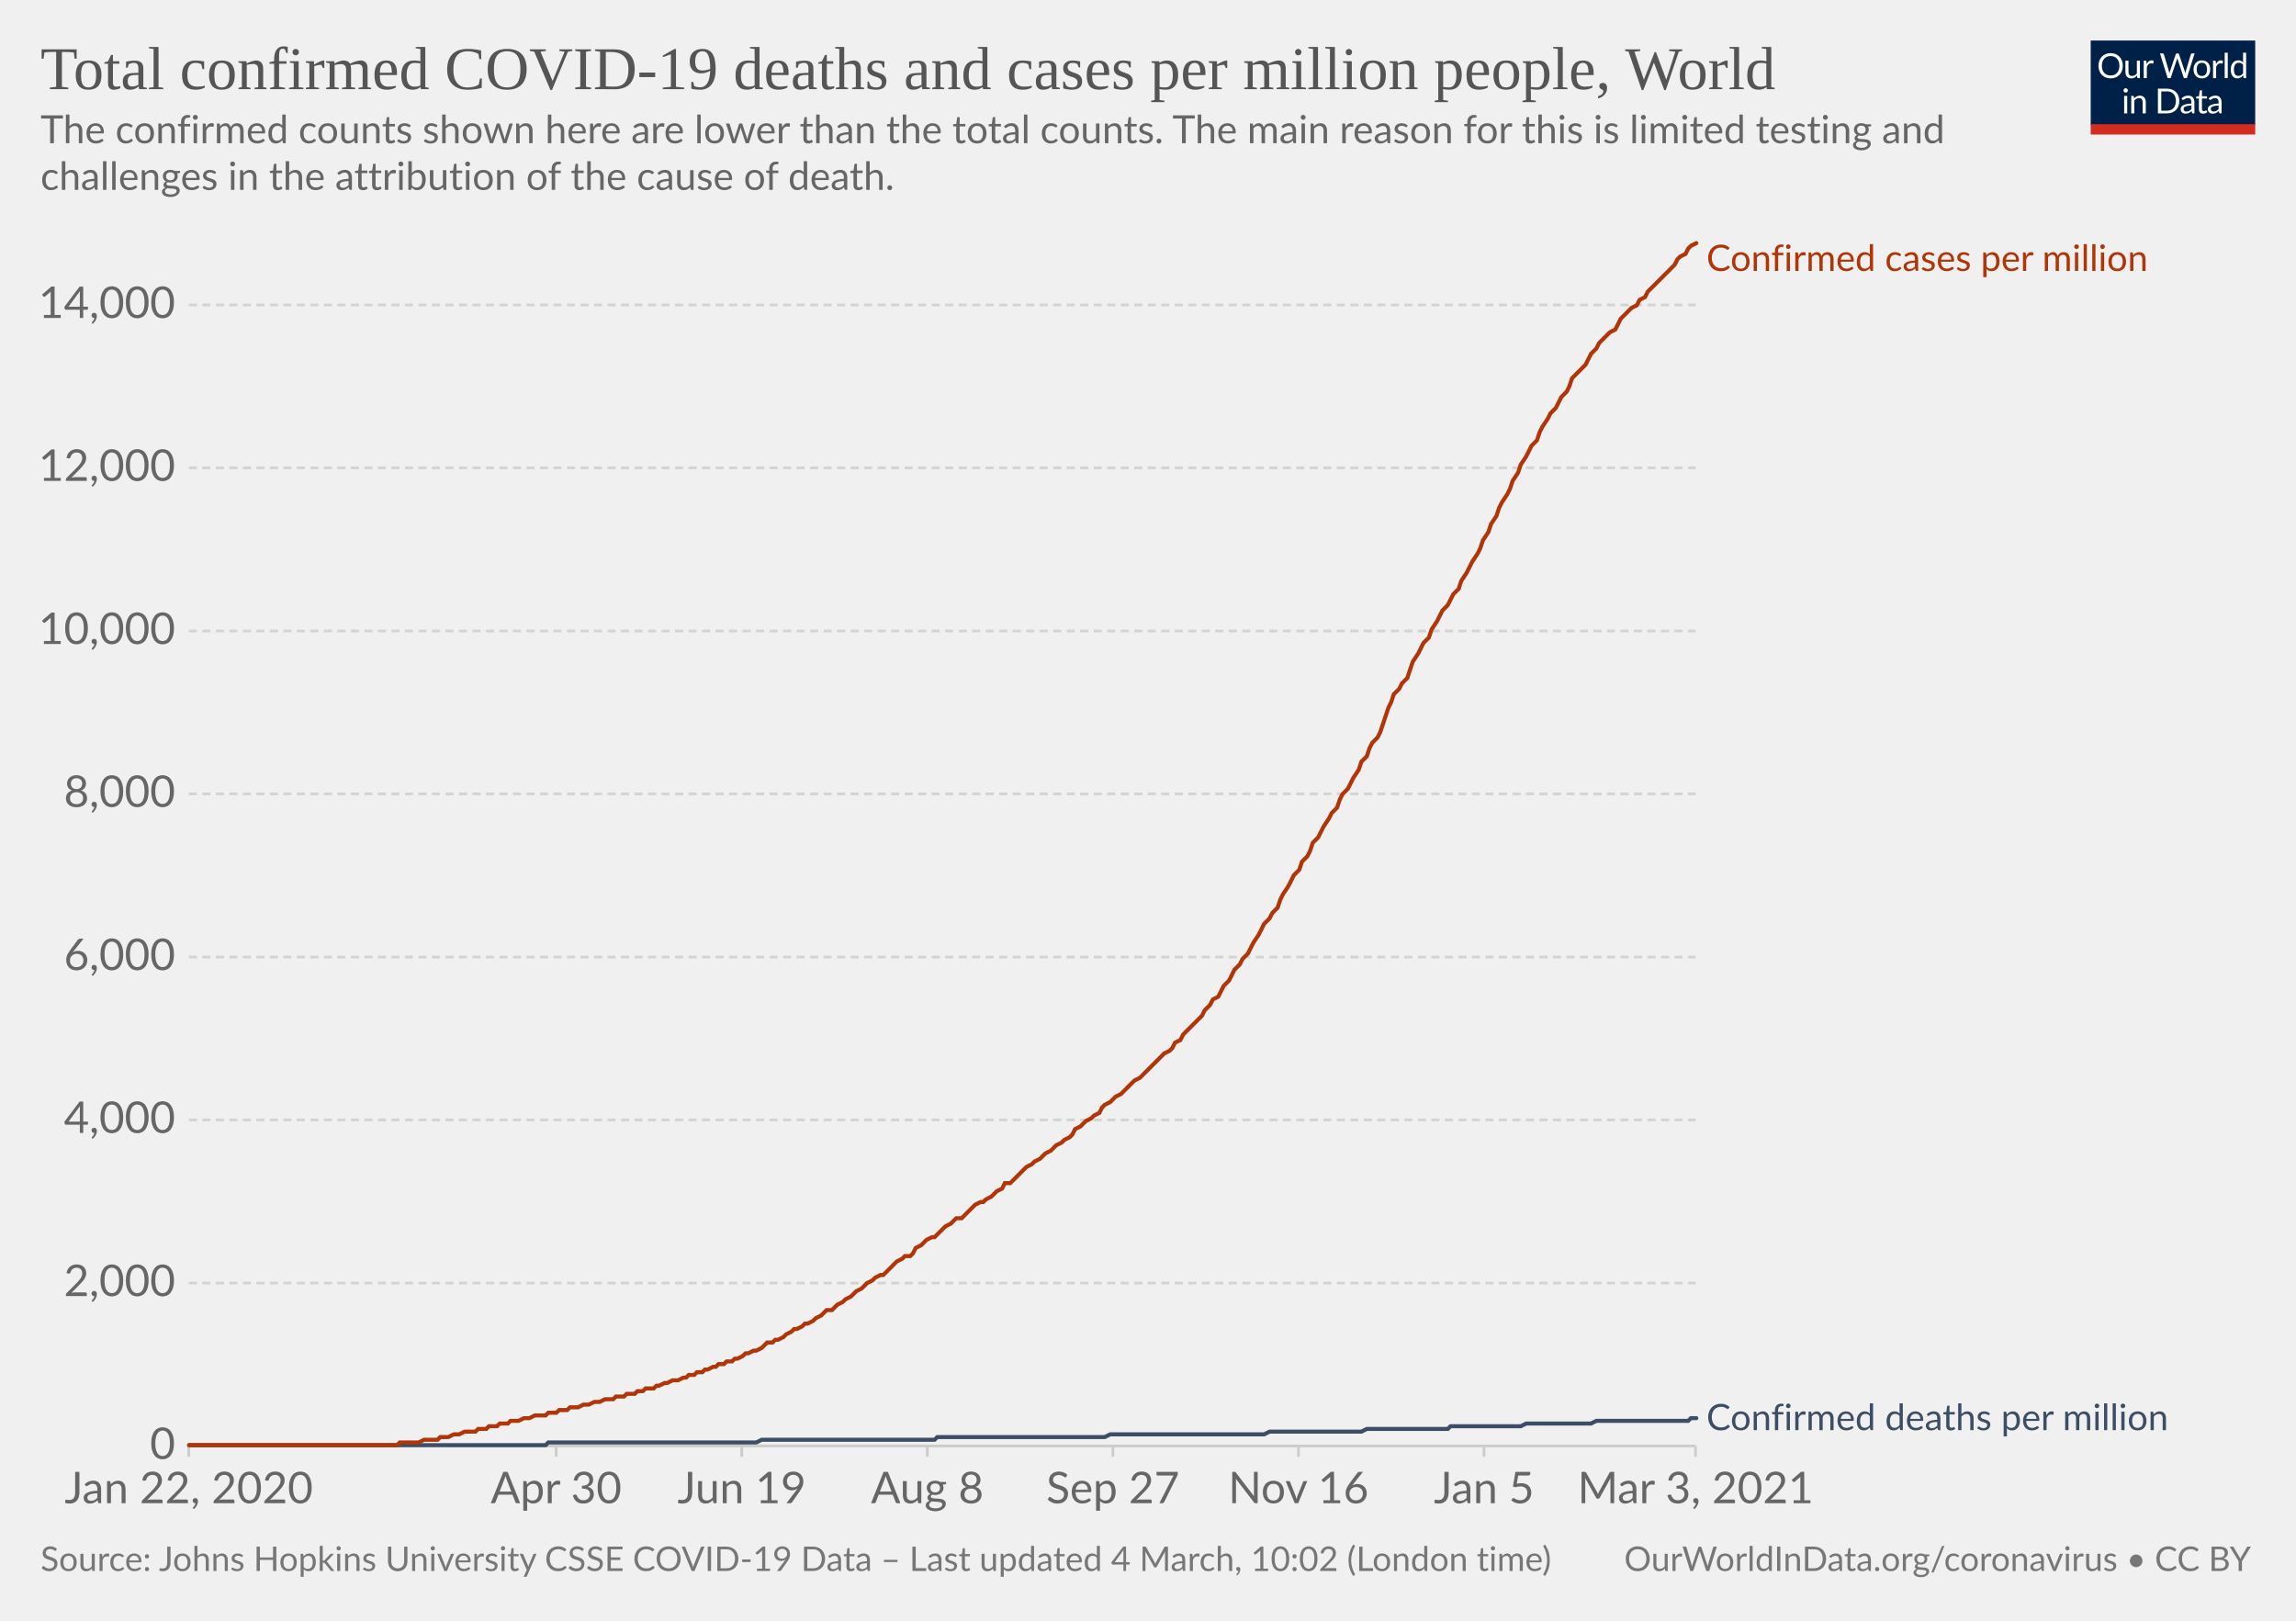
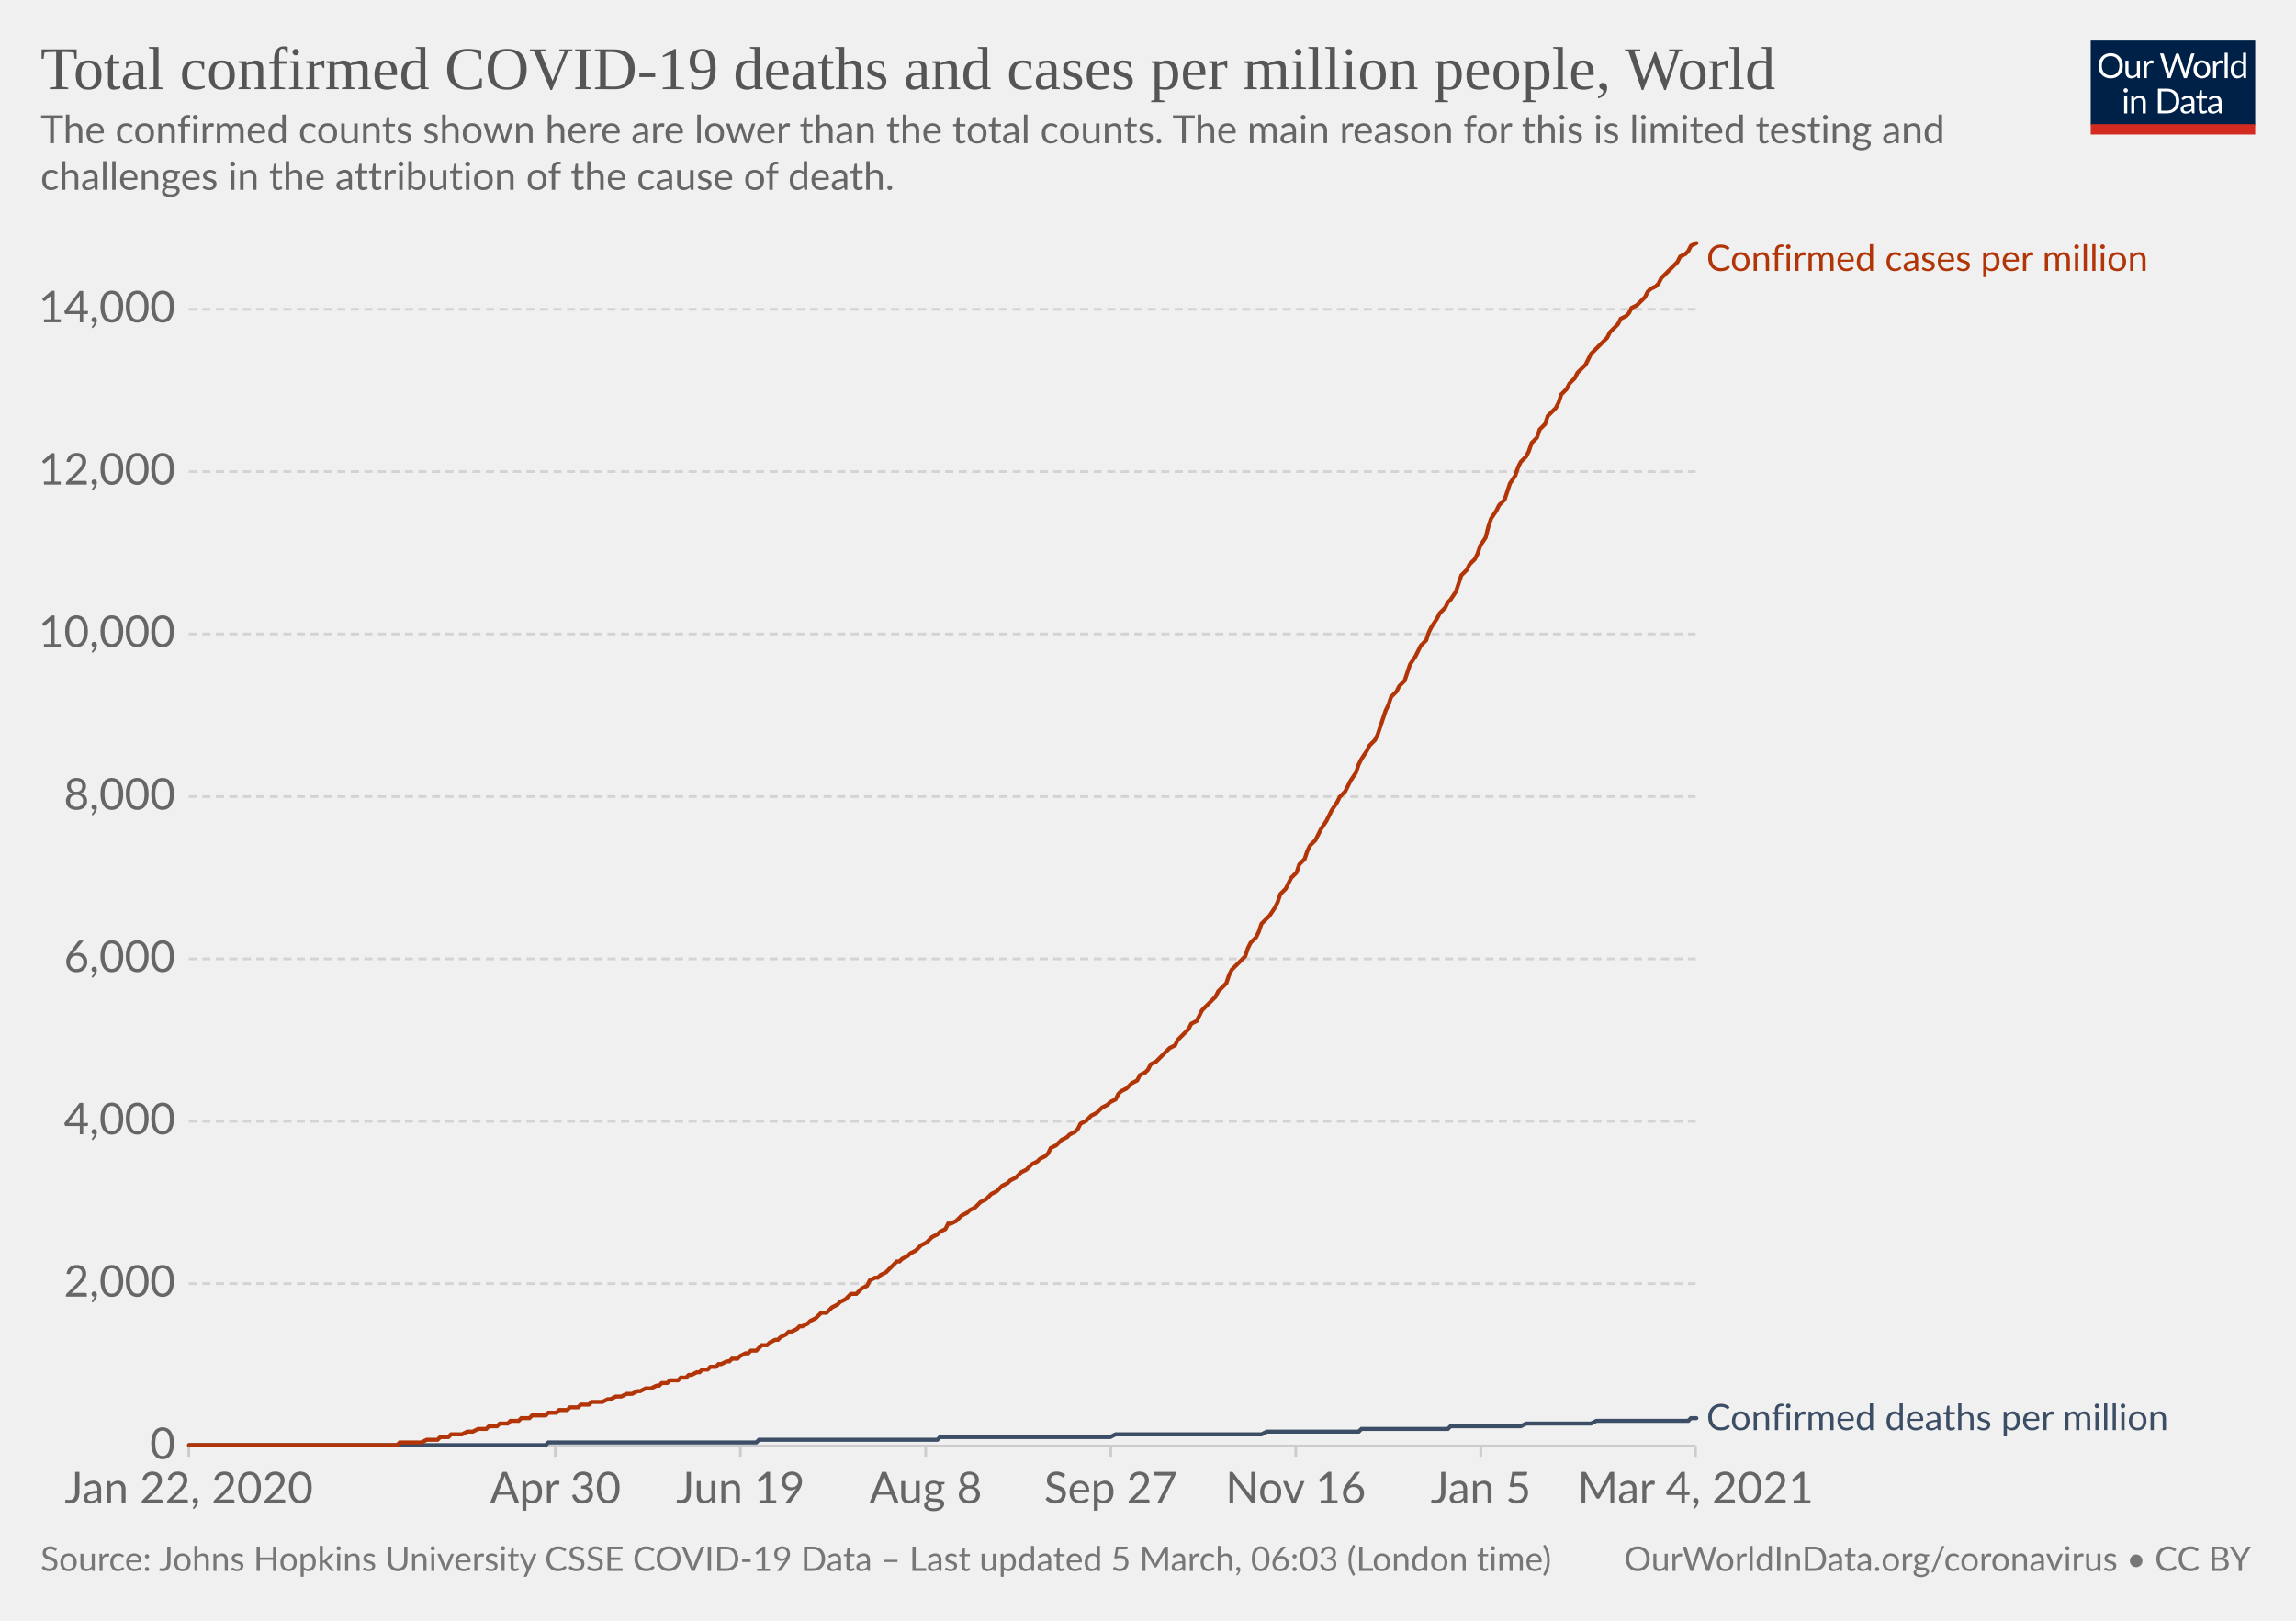
<svg xmlns="http://www.w3.org/2000/svg" version="1.1" style="background-color:#fff;-webkit-font-smoothing:antialiased" width="850" height="600" viewBox="0 0 850 600" font-family="Lato,'Helvetica Neue',Helvetica,Arial,sans-serif" font-size="18" text-rendering="optimizeLegibility">
  <g class="HeaderView">
    <g transform="matrix(.29 0 0 .29 774 15)">
      <svg width="210" height="120" viewBox="0 0 210 120" fill="none">
        <g clip-path="url(#clip0)">
          <path d="M0 0h210v107.89H0V0z" fill="#002147" />
          <path d="M40.98 32.25c0 2.36-.38 4.53-1.12 6.51a14.26 14.26 0 01-8.1 8.4c-1.9.78-4.02 1.17-6.34 1.17a16.6 16.6 0 01-6.33-1.17 14.31 14.31 0 01-8.08-8.4 18.29 18.29 0 01-1.12-6.51c0-2.36.38-4.53 1.12-6.5.75-1.97 1.8-3.67 3.17-5.1a14.32 14.32 0 014.9-3.34c1.92-.8 4.03-1.19 6.34-1.19 2.32 0 4.43.4 6.34 1.19 1.92.8 3.56 1.9 4.93 3.34a14.87 14.87 0 013.17 5.1 18.1 18.1 0 011.12 6.5zm-4.38 0c0-1.94-.26-3.68-.8-5.22a10.91 10.91 0 00-2.24-3.89 9.68 9.68 0 00-3.52-2.46 11.95 11.95 0 00-4.62-.86c-1.68 0-3.21.28-4.6.86a9.88 9.88 0 00-3.54 2.46 10.91 10.91 0 00-2.24 3.9c-.53 1.53-.8 3.27-.8 5.2 0 1.94.27 3.68.8 5.22a11.17 11.17 0 002.24 3.9 10.01 10.01 0 003.55 2.44c1.38.56 2.9.83 4.6.83s3.24-.27 4.61-.83a9.8 9.8 0 003.52-2.44 11.17 11.17 0 002.25-3.9c.53-1.54.8-3.28.8-5.21zm26.22-6.54V48H60.5c-.56 0-.9-.27-1.05-.81l-.31-2.4a12.45 12.45 0 01-3.26 2.6c-1.2.64-2.58.96-4.13.96-1.22 0-2.3-.2-3.24-.6a6.52 6.52 0 01-2.33-1.7 7.37 7.37 0 01-1.43-2.67c-.3-1.04-.46-2.2-.46-3.45V25.7h3.91v14.22c0 1.68.38 2.99 1.15 3.91.77.93 1.96 1.39 3.54 1.39 1.16 0 2.24-.27 3.23-.82a10.42 10.42 0 002.8-2.28V25.7h3.91zm8.61 4.47a9.94 9.94 0 012.6-3.56 5.64 5.64 0 013.76-1.3c.47 0 .92.05 1.34.15.44.1.83.27 1.17.49l-.3 2.92c-.09.37-.3.55-.66.55-.2 0-.5-.04-.9-.13a6.21 6.21 0 00-3.24.18 4.23 4.23 0 00-1.47.92c-.42.4-.81.9-1.17 1.5-.33.58-.64 1.26-.92 2.02V48H67.7V25.71h2.25c.42 0 .72.08.88.25.16.16.27.44.33.83l.26 3.39zm61.16-13.7L122.75 48h-3.82l-7.99-24.05a21.95 21.95 0 01-.42-1.58 38.36 38.36 0 01-.44 1.58L102.05 48h-3.83L88.4 16.47h3.54c.38 0 .7.1.95.29.26.2.43.43.5.73l6.52 21.9.28 1.28.29 1.46.3-1.46.38-1.27 7.41-21.91c.1-.25.26-.48.51-.69.27-.22.58-.33.95-.33h1.23c.38 0 .69.1.92.29a1.77 1.77 0 01.53.73l7.4 21.9a28.4 28.4 0 01.68 2.62 29.52 29.52 0 01.52-2.61l6.54-21.91a1.31 1.31 0 01.48-.7c.27-.21.58-.32.95-.32h3.32zm9.35 8.88c1.63 0 3.1.27 4.4.82a9.43 9.43 0 015.46 5.94c.5 1.4.74 2.98.74 4.73 0 1.76-.25 3.34-.74 4.75a9.43 9.43 0 01-5.46 5.92c-1.3.52-2.77.79-4.4.79-1.64 0-3.12-.27-4.44-.8a9.42 9.42 0 01-3.35-2.3c-.92-1-1.63-2.2-2.13-3.61-.49-1.41-.73-3-.73-4.75s.24-3.33.73-4.73c.5-1.43 1.2-2.64 2.13-3.63a9.4 9.4 0 013.35-2.31c1.32-.55 2.8-.82 4.44-.82zm0 19.89c2.2 0 3.84-.73 4.93-2.2 1.08-1.48 1.63-3.54 1.63-6.18 0-2.66-.55-4.72-1.63-6.2-1.09-1.49-2.73-2.23-4.93-2.23-1.12 0-2.09.2-2.93.57a5.71 5.71 0 00-2.06 1.65 7.5 7.5 0 00-1.24 2.67c-.26 1.04-.4 2.22-.4 3.54 0 2.64.55 4.7 1.64 6.18 1.1 1.47 2.76 2.2 4.99 2.2zm17.97-15.07a9.94 9.94 0 012.6-3.56 5.64 5.64 0 013.76-1.3c.47 0 .91.05 1.34.15.44.1.83.27 1.16.49l-.28 2.92c-.09.37-.31.55-.66.55-.2 0-.5-.04-.9-.13a6.2 6.2 0 00-3.24.18 4.23 4.23 0 00-1.47.92c-.43.4-.82.9-1.17 1.5a13.1 13.1 0 00-.92 2.02V48h-3.94V25.71h2.24c.43 0 .72.08.88.25.17.16.28.44.33.83l.27 3.39zm15.04-14.59V48h-3.92V15.6h3.92zm19.55 15.43a6.22 6.22 0 00-2.38-2.05 6.7 6.7 0 00-2.86-.6c-2.07 0-3.66.75-4.77 2.23-1.12 1.48-1.68 3.6-1.68 6.33 0 1.46.13 2.7.38 3.74a7.29 7.29 0 001.1 2.56 4.35 4.35 0 001.78 1.45c.7.3 1.5.46 2.4.46 1.29 0 2.41-.3 3.36-.88a9.6 9.6 0 002.67-2.49V31.02zm3.91-15.43V48h-2.33c-.56 0-.9-.27-1.06-.81l-.35-2.71a12.13 12.13 0 01-3.25 2.77 8.28 8.28 0 01-4.23 1.06 7.31 7.31 0 01-6.14-2.9c-.73-.96-1.3-2.15-1.69-3.57a18.35 18.35 0 01.07-9.48 11.29 11.29 0 011.89-3.7 8.7 8.7 0 017.06-3.34 7.96 7.96 0 016.12 2.62V15.59h3.91zM46.61 70.71V93H42.7V70.71h3.91zm.84-7c0 .39-.08.75-.24 1.09a2.81 2.81 0 01-1.52 1.47 2.67 2.67 0 01-2.16 0 2.9 2.9 0 01-1.45-1.47 2.67 2.67 0 010-2.16c.15-.35.35-.65.6-.9.25-.27.53-.47.85-.62a2.67 2.67 0 012.16 0c.35.15.65.35.9.62.27.25.47.55.62.9.16.34.24.7.24 1.08zm7.97 10.24c.49-.54 1-1.04 1.54-1.48a9.85 9.85 0 013.66-1.84 8.96 8.96 0 015.43.35c.94.4 1.72.97 2.33 1.71a7.36 7.36 0 011.43 2.67c.32 1.04.49 2.19.49 3.45V93h-3.94V78.81c0-1.69-.4-3-1.17-3.92-.76-.93-1.93-1.4-3.5-1.4a6.6 6.6 0 00-3.25.83c-1 .56-1.92 1.31-2.77 2.27V93h-3.94V70.71h2.35c.56 0 .9.28 1.04.82l.3 2.42zm57.7 3.3c0 2.36-.37 4.5-1.11 6.44a14.3 14.3 0 01-3.17 4.98 14.1 14.1 0 01-4.93 3.2c-1.9.76-4.02 1.13-6.33 1.13H85.8V61.47h11.77c2.31 0 4.42.39 6.33 1.15a13.8 13.8 0 018.1 8.18 17.75 17.75 0 011.12 6.45zm-4.37 0c0-1.94-.26-3.67-.8-5.2a10.94 10.94 0 00-2.23-3.87 9.57 9.57 0 00-3.53-2.42 12.23 12.23 0 00-4.61-.83h-7.5v24.62h7.5c1.7 0 3.24-.28 4.61-.84a9.7 9.7 0 003.53-2.4 10.94 10.94 0 002.24-3.87c.53-1.53.8-3.26.8-5.2zm19.8 5.72c-1.8.06-3.34.2-4.62.44-1.26.22-2.3.51-3.1.88-.8.36-1.37.8-1.74 1.3-.35.5-.53 1.05-.53 1.67 0 .58.1 1.1.3 1.52a3 3 0 00.76 1.05c.34.27.73.46 1.17.6a6.13 6.13 0 001.45.17 7.28 7.28 0 003.5-.81 11.95 11.95 0 002.82-2.2v-4.62zm-12.65-9.11a12.73 12.73 0 013.98-2.66c1.43-.59 3-.88 4.73-.88 1.25 0 2.36.2 3.33.61a6.81 6.81 0 013.94 4.38c.33 1.04.5 2.19.5 3.43V93h-1.74a1.8 1.8 0 01-.88-.18c-.2-.13-.36-.38-.48-.74l-.44-2.12-1.72 1.46a9.48 9.48 0 01-3.74 1.7c-.69.15-1.46.23-2.3.23-.87 0-1.69-.12-2.45-.35a5.34 5.34 0 01-3.34-2.93 6.64 6.64 0 01-.49-2.64c0-.88.25-1.72.73-2.53a6.33 6.33 0 012.35-2.17c1.09-.63 2.5-1.15 4.25-1.54 1.75-.41 3.89-.65 6.42-.7v-1.75c0-1.73-.37-3.03-1.12-3.91-.75-.9-1.84-1.34-3.28-1.34-.97 0-1.78.12-2.44.37-.64.23-1.2.5-1.7.81l-1.23.82c-.33.23-.67.35-1 .35-.27 0-.5-.07-.69-.2a2.1 2.1 0 01-.48-.53l-.7-1.25zm27.67 19.5c-1.76 0-3.12-.5-4.07-1.48-.94-.98-1.41-2.4-1.41-4.25V74h-2.68a.9.9 0 01-.6-.2c-.16-.14-.24-.36-.24-.66v-1.56l3.65-.46.9-6.89a.9.9 0 01.29-.52.88.88 0 01.62-.22H142v7.67h6.44V74H142v13.38c0 .94.22 1.63.68 2.09.45.45 1.04.68 1.76.68a3.21 3.21 0 001.85-.53l.55-.35c.16-.12.3-.18.41-.18.2 0 .4.13.55.38l1.15 1.87a7.45 7.45 0 01-2.44 1.5 8.53 8.53 0 01-2.95.52zm19.68-10.4c-1.8.07-3.34.21-4.62.45-1.26.22-2.3.51-3.1.88-.8.36-1.37.8-1.74 1.3-.35.5-.53 1.05-.53 1.67 0 .58.1 1.1.3 1.52a2.9 2.9 0 00.76 1.05c.34.27.73.46 1.17.6a6.13 6.13 0 001.45.17 7.3 7.3 0 003.5-.81 12.04 12.04 0 002.82-2.2v-4.62zm-12.65-9.1a12.72 12.72 0 013.99-2.66c1.42-.59 3-.88 4.72-.88 1.25 0 2.36.2 3.33.61a6.81 6.81 0 013.94 4.38c.33 1.04.5 2.19.5 3.43V93h-1.74a1.8 1.8 0 01-.88-.18c-.2-.13-.36-.38-.48-.74l-.44-2.12-1.72 1.46a9.48 9.48 0 01-3.74 1.7c-.69.15-1.46.23-2.3.23-.87 0-1.69-.12-2.45-.35a5.33 5.33 0 01-3.34-2.93 6.62 6.62 0 01-.49-2.64c0-.88.25-1.72.73-2.53a6.33 6.33 0 012.35-2.17c1.09-.63 2.5-1.15 4.25-1.54a31.2 31.2 0 016.42-.7v-1.75c0-1.73-.37-3.03-1.12-3.91-.75-.9-1.84-1.34-3.28-1.34-.97 0-1.78.12-2.44.37-.64.23-1.2.5-1.7.81l-1.22.82c-.34.23-.68.35-1.02.35-.26 0-.49-.07-.68-.2a1.88 1.88 0 01-.48-.53l-.7-1.25zM40.98 32.25c0 2.36-.38 4.53-1.12 6.51a14.26 14.26 0 01-8.1 8.4c-1.9.78-4.02 1.17-6.34 1.17a16.6 16.6 0 01-6.33-1.17 14.31 14.31 0 01-8.08-8.4 18.29 18.29 0 01-1.12-6.51c0-2.36.38-4.53 1.12-6.5.75-1.97 1.8-3.67 3.17-5.1a14.32 14.32 0 014.9-3.34c1.92-.8 4.03-1.19 6.34-1.19 2.32 0 4.43.4 6.34 1.19 1.92.8 3.56 1.9 4.93 3.34a14.87 14.87 0 013.17 5.1 18.1 18.1 0 011.12 6.5zm-4.38 0c0-1.94-.26-3.68-.8-5.22a10.91 10.91 0 00-2.24-3.89 9.68 9.68 0 00-3.52-2.46 11.95 11.95 0 00-4.62-.86c-1.68 0-3.21.28-4.6.86a9.88 9.88 0 00-3.54 2.46 10.91 10.91 0 00-2.24 3.9c-.53 1.53-.8 3.27-.8 5.2 0 1.94.27 3.68.8 5.22a11.17 11.17 0 002.24 3.9 10.01 10.01 0 003.55 2.44c1.38.56 2.9.83 4.6.83s3.24-.27 4.61-.83a9.8 9.8 0 003.52-2.44 11.17 11.17 0 002.25-3.9c.53-1.54.8-3.28.8-5.21zm26.22-6.54V48H60.5c-.56 0-.9-.27-1.05-.81l-.31-2.4a12.45 12.45 0 01-3.26 2.6c-1.2.64-2.58.96-4.13.96-1.22 0-2.3-.2-3.24-.6a6.52 6.52 0 01-2.33-1.7 7.37 7.37 0 01-1.43-2.67c-.3-1.04-.46-2.2-.46-3.45V25.7h3.91v14.22c0 1.68.38 2.99 1.15 3.91.77.93 1.96 1.39 3.54 1.39 1.16 0 2.24-.27 3.23-.82a10.42 10.42 0 002.8-2.28V25.7h3.91zm8.61 4.47a9.94 9.94 0 012.6-3.56 5.64 5.64 0 013.76-1.3c.47 0 .92.05 1.34.15.44.1.83.27 1.17.49l-.3 2.92c-.09.37-.3.55-.66.55-.2 0-.5-.04-.9-.13a6.21 6.21 0 00-3.24.18 4.23 4.23 0 00-1.47.92c-.42.4-.81.9-1.17 1.5-.33.58-.64 1.26-.92 2.02V48H67.7V25.71h2.25c.42 0 .72.08.88.25.16.16.27.44.33.83l.26 3.39zm61.16-13.7L122.75 48h-3.82l-7.99-24.05a21.95 21.95 0 01-.42-1.58 38.36 38.36 0 01-.44 1.58L102.05 48h-3.83L88.4 16.47h3.54c.38 0 .7.1.95.29.26.2.43.43.5.73l6.52 21.9.28 1.28.29 1.46.3-1.46.38-1.27 7.41-21.91c.1-.25.26-.48.51-.69.27-.22.58-.33.95-.33h1.23c.38 0 .69.1.92.29a1.77 1.77 0 01.53.73l7.4 21.9a28.4 28.4 0 01.68 2.62 29.52 29.52 0 01.52-2.61l6.54-21.91a1.31 1.31 0 01.48-.7c.27-.21.58-.32.95-.32h3.32zm9.35 8.88c1.63 0 3.1.27 4.4.82a9.43 9.43 0 015.46 5.94c.5 1.4.74 2.98.74 4.73 0 1.76-.25 3.34-.74 4.75a9.43 9.43 0 01-5.46 5.92c-1.3.52-2.77.79-4.4.79-1.64 0-3.12-.27-4.44-.8a9.42 9.42 0 01-3.35-2.3c-.92-1-1.63-2.2-2.13-3.61-.49-1.41-.73-3-.73-4.75s.24-3.33.73-4.73c.5-1.43 1.2-2.64 2.13-3.63a9.4 9.4 0 013.35-2.31c1.32-.55 2.8-.82 4.44-.82zm0 19.89c2.2 0 3.84-.73 4.93-2.2 1.08-1.48 1.63-3.54 1.63-6.18 0-2.66-.55-4.72-1.63-6.2-1.09-1.49-2.73-2.23-4.93-2.23-1.12 0-2.09.2-2.93.57a5.71 5.71 0 00-2.06 1.65 7.5 7.5 0 00-1.24 2.67c-.26 1.04-.4 2.22-.4 3.54 0 2.64.55 4.7 1.64 6.18 1.1 1.47 2.76 2.2 4.99 2.2zm17.97-15.07a9.94 9.94 0 012.6-3.56 5.64 5.64 0 013.76-1.3c.47 0 .91.05 1.34.15.44.1.83.27 1.16.49l-.28 2.92c-.09.37-.31.55-.66.55-.2 0-.5-.04-.9-.13a6.2 6.2 0 00-3.24.18 4.23 4.23 0 00-1.47.92c-.43.4-.82.9-1.17 1.5a13.1 13.1 0 00-.92 2.02V48h-3.94V25.71h2.24c.43 0 .72.08.88.25.17.16.28.44.33.83l.27 3.39zm15.04-14.59V48h-3.92V15.6h3.92zm19.55 15.43a6.22 6.22 0 00-2.38-2.05 6.7 6.7 0 00-2.86-.6c-2.07 0-3.66.75-4.77 2.23-1.12 1.48-1.68 3.6-1.68 6.33 0 1.46.13 2.7.38 3.74a7.29 7.29 0 001.1 2.56 4.35 4.35 0 001.78 1.45c.7.3 1.5.46 2.4.46 1.29 0 2.41-.3 3.36-.88a9.6 9.6 0 002.67-2.49V31.02zm3.91-15.43V48h-2.33c-.56 0-.9-.27-1.06-.81l-.35-2.71a12.13 12.13 0 01-3.25 2.77 8.28 8.28 0 01-4.23 1.06 7.31 7.31 0 01-6.14-2.9c-.73-.96-1.3-2.15-1.69-3.57a18.35 18.35 0 01.07-9.48 11.29 11.29 0 011.89-3.7 8.7 8.7 0 017.06-3.34 7.96 7.96 0 016.12 2.62V15.59h3.91zM46.61 70.71V93H42.7V70.71h3.91zm.84-7c0 .39-.08.75-.24 1.09a2.81 2.81 0 01-1.52 1.47 2.67 2.67 0 01-2.16 0 2.9 2.9 0 01-1.45-1.47 2.67 2.67 0 010-2.16c.15-.35.35-.65.6-.9.25-.27.53-.47.85-.62a2.67 2.67 0 012.16 0c.35.15.65.35.9.62.27.25.47.55.62.9.16.34.24.7.24 1.08zm7.97 10.24c.49-.54 1-1.04 1.54-1.48a9.85 9.85 0 013.66-1.84 8.96 8.96 0 015.43.35c.94.4 1.72.97 2.33 1.71a7.36 7.36 0 011.43 2.67c.32 1.04.49 2.19.49 3.45V93h-3.94V78.81c0-1.69-.4-3-1.17-3.92-.76-.93-1.93-1.4-3.5-1.4a6.6 6.6 0 00-3.25.83c-1 .56-1.92 1.31-2.77 2.27V93h-3.94V70.71h2.35c.56 0 .9.28 1.04.82l.3 2.42zm57.7 3.3c0 2.36-.37 4.5-1.11 6.44a14.3 14.3 0 01-3.17 4.98 14.1 14.1 0 01-4.93 3.2c-1.9.76-4.02 1.13-6.33 1.13H85.8V61.47h11.77c2.31 0 4.42.39 6.33 1.15a13.8 13.8 0 018.1 8.18 17.75 17.75 0 011.12 6.45zm-4.37 0c0-1.94-.26-3.67-.8-5.2a10.94 10.94 0 00-2.23-3.87 9.57 9.57 0 00-3.53-2.42 12.23 12.23 0 00-4.61-.83h-7.5v24.62h7.5c1.7 0 3.24-.28 4.61-.84a9.7 9.7 0 003.53-2.4 10.94 10.94 0 002.24-3.87c.53-1.53.8-3.26.8-5.2zm19.8 5.72c-1.8.06-3.34.2-4.62.44-1.26.22-2.3.51-3.1.88-.8.36-1.37.8-1.74 1.3-.35.5-.53 1.05-.53 1.67 0 .58.1 1.1.3 1.52a3 3 0 00.76 1.05c.34.27.73.46 1.17.6a6.13 6.13 0 001.45.17 7.28 7.28 0 003.5-.81 11.95 11.95 0 002.82-2.2v-4.62zm-12.65-9.11a12.73 12.73 0 013.98-2.66c1.43-.59 3-.88 4.73-.88 1.25 0 2.36.2 3.33.61a6.81 6.81 0 013.94 4.38c.33 1.04.5 2.19.5 3.43V93h-1.74a1.8 1.8 0 01-.88-.18c-.2-.13-.36-.38-.48-.74l-.44-2.12-1.72 1.46a9.48 9.48 0 01-3.74 1.7c-.69.15-1.46.23-2.3.23-.87 0-1.69-.12-2.45-.35a5.34 5.34 0 01-3.34-2.93 6.64 6.64 0 01-.49-2.64c0-.88.25-1.72.73-2.53a6.33 6.33 0 012.35-2.17c1.09-.63 2.5-1.15 4.25-1.54 1.75-.41 3.89-.65 6.42-.7v-1.75c0-1.73-.37-3.03-1.12-3.91-.75-.9-1.84-1.34-3.28-1.34-.97 0-1.78.12-2.44.37-.64.23-1.2.5-1.7.81l-1.23.82c-.33.23-.67.35-1 .35-.27 0-.5-.07-.69-.2a2.1 2.1 0 01-.48-.53l-.7-1.25zm27.67 19.5c-1.76 0-3.12-.5-4.07-1.48-.94-.98-1.41-2.4-1.41-4.25V74h-2.68a.9.9 0 01-.6-.2c-.16-.14-.24-.36-.24-.66v-1.56l3.65-.46.9-6.89a.9.9 0 01.29-.52.88.88 0 01.62-.22H142v7.67h6.44V74H142v13.38c0 .94.22 1.63.68 2.09.45.45 1.04.68 1.76.68a3.21 3.21 0 001.85-.53l.55-.35c.16-.12.3-.18.41-.18.2 0 .4.13.55.38l1.15 1.87a7.45 7.45 0 01-2.44 1.5 8.53 8.53 0 01-2.95.52zm19.68-10.4c-1.8.07-3.34.21-4.62.45-1.26.22-2.3.51-3.1.88-.8.36-1.37.8-1.74 1.3-.35.5-.53 1.05-.53 1.67 0 .58.1 1.1.3 1.52a2.9 2.9 0 00.76 1.05c.34.27.73.46 1.17.6a6.13 6.13 0 001.45.17 7.3 7.3 0 003.5-.81 12.04 12.04 0 002.82-2.2v-4.62zm-12.65-9.1a12.72 12.72 0 013.99-2.66c1.42-.59 3-.88 4.72-.88 1.25 0 2.36.2 3.33.61a6.81 6.81 0 013.94 4.38c.33 1.04.5 2.19.5 3.43V93h-1.74a1.8 1.8 0 01-.88-.18c-.2-.13-.36-.38-.48-.74l-.44-2.12-1.72 1.46a9.48 9.48 0 01-3.74 1.7c-.69.15-1.46.23-2.3.23-.87 0-1.69-.12-2.45-.35a5.33 5.33 0 01-3.34-2.93 6.62 6.62 0 01-.49-2.64c0-.88.25-1.72.73-2.53a6.33 6.33 0 012.35-2.17c1.09-.63 2.5-1.15 4.25-1.54a31.2 31.2 0 016.42-.7v-1.75c0-1.73-.37-3.03-1.12-3.91-.75-.9-1.84-1.34-3.28-1.34-.97 0-1.78.12-2.44.37-.64.23-1.2.5-1.7.81l-1.22.82c-.34.23-.68.35-1.02.35-.26 0-.49-.07-.68-.2a1.88 1.88 0 01-.48-.53l-.7-1.25zM40.98 32.25c0 2.36-.38 4.53-1.12 6.51a14.26 14.26 0 01-8.1 8.4c-1.9.78-4.02 1.17-6.34 1.17a16.6 16.6 0 01-6.33-1.17 14.31 14.31 0 01-8.08-8.4 18.29 18.29 0 01-1.12-6.51c0-2.36.38-4.53 1.12-6.5.75-1.97 1.8-3.67 3.17-5.1a14.32 14.32 0 014.9-3.34c1.92-.8 4.03-1.19 6.34-1.19 2.32 0 4.43.4 6.34 1.19 1.92.8 3.56 1.9 4.93 3.34a14.87 14.87 0 013.17 5.1 18.1 18.1 0 011.12 6.5zm-4.38 0c0-1.94-.26-3.68-.8-5.22a10.91 10.91 0 00-2.24-3.89 9.68 9.68 0 00-3.52-2.46 11.95 11.95 0 00-4.62-.86c-1.68 0-3.21.28-4.6.86a9.88 9.88 0 00-3.54 2.46 10.91 10.91 0 00-2.24 3.9c-.53 1.53-.8 3.27-.8 5.2 0 1.94.27 3.68.8 5.22a11.17 11.17 0 002.24 3.9 10.01 10.01 0 003.55 2.44c1.38.56 2.9.83 4.6.83s3.24-.27 4.61-.83a9.8 9.8 0 003.52-2.44 11.17 11.17 0 002.25-3.9c.53-1.54.8-3.28.8-5.21zm26.22-6.54V48H60.5c-.56 0-.9-.27-1.05-.81l-.31-2.4a12.45 12.45 0 01-3.26 2.6c-1.2.64-2.58.96-4.13.96-1.22 0-2.3-.2-3.24-.6a6.52 6.52 0 01-2.33-1.7 7.37 7.37 0 01-1.43-2.67c-.3-1.04-.46-2.2-.46-3.45V25.7h3.91v14.22c0 1.68.38 2.99 1.15 3.91.77.93 1.96 1.39 3.54 1.39 1.16 0 2.24-.27 3.23-.82a10.42 10.42 0 002.8-2.28V25.7h3.91zm8.61 4.47a9.94 9.94 0 012.6-3.56 5.64 5.64 0 013.76-1.3c.47 0 .92.05 1.34.15.44.1.83.27 1.17.49l-.3 2.92c-.09.37-.3.55-.66.55-.2 0-.5-.04-.9-.13a6.21 6.21 0 00-3.24.18 4.23 4.23 0 00-1.47.92c-.42.4-.81.9-1.17 1.5-.33.58-.64 1.26-.92 2.02V48H67.7V25.71h2.25c.42 0 .72.08.88.25.16.16.27.44.33.83l.26 3.39zm61.16-13.7L122.75 48h-3.82l-7.99-24.05a21.95 21.95 0 01-.42-1.58 38.36 38.36 0 01-.44 1.58L102.05 48h-3.83L88.4 16.47h3.54c.38 0 .7.1.95.29.26.2.43.43.5.73l6.52 21.9.28 1.28.29 1.46.3-1.46.38-1.27 7.41-21.91c.1-.25.26-.48.51-.69.27-.22.58-.33.95-.33h1.23c.38 0 .69.1.92.29a1.77 1.77 0 01.53.73l7.4 21.9a28.4 28.4 0 01.68 2.62 29.52 29.52 0 01.52-2.61l6.54-21.91a1.31 1.31 0 01.48-.7c.27-.21.58-.32.95-.32h3.32zm9.35 8.88c1.63 0 3.1.27 4.4.82a9.43 9.43 0 015.46 5.94c.5 1.4.74 2.98.74 4.73 0 1.76-.25 3.34-.74 4.75a9.43 9.43 0 01-5.46 5.92c-1.3.52-2.77.79-4.4.79-1.64 0-3.12-.27-4.44-.8a9.42 9.42 0 01-3.35-2.3c-.92-1-1.63-2.2-2.13-3.61-.49-1.41-.73-3-.73-4.75s.24-3.33.73-4.73c.5-1.43 1.2-2.64 2.13-3.63a9.4 9.4 0 013.35-2.31c1.32-.55 2.8-.82 4.44-.82zm0 19.89c2.2 0 3.84-.73 4.93-2.2 1.08-1.48 1.63-3.54 1.63-6.18 0-2.66-.55-4.72-1.63-6.2-1.09-1.49-2.73-2.23-4.93-2.23-1.12 0-2.09.2-2.93.57a5.71 5.71 0 00-2.06 1.65 7.5 7.5 0 00-1.24 2.67c-.26 1.04-.4 2.22-.4 3.54 0 2.64.55 4.7 1.64 6.18 1.1 1.47 2.76 2.2 4.99 2.2zm17.97-15.07a9.94 9.94 0 012.6-3.56 5.64 5.64 0 013.76-1.3c.47 0 .91.05 1.34.15.44.1.83.27 1.16.49l-.28 2.92c-.09.37-.31.55-.66.55-.2 0-.5-.04-.9-.13a6.2 6.2 0 00-3.24.18 4.23 4.23 0 00-1.47.92c-.43.4-.82.9-1.17 1.5a13.1 13.1 0 00-.92 2.02V48h-3.94V25.71h2.24c.43 0 .72.08.88.25.17.16.28.44.33.83l.27 3.39zm15.04-14.59V48h-3.92V15.6h3.92zm19.55 15.43a6.22 6.22 0 00-2.38-2.05 6.7 6.7 0 00-2.86-.6c-2.07 0-3.66.75-4.77 2.23-1.12 1.48-1.68 3.6-1.68 6.33 0 1.46.13 2.7.38 3.74a7.29 7.29 0 001.1 2.56 4.35 4.35 0 001.78 1.45c.7.3 1.5.46 2.4.46 1.29 0 2.41-.3 3.36-.88a9.6 9.6 0 002.67-2.49V31.02zm3.91-15.43V48h-2.33c-.56 0-.9-.27-1.06-.81l-.35-2.71a12.13 12.13 0 01-3.25 2.77 8.28 8.28 0 01-4.23 1.06 7.31 7.31 0 01-6.14-2.9c-.73-.96-1.3-2.15-1.69-3.57a18.35 18.35 0 01.07-9.48 11.29 11.29 0 011.89-3.7 8.7 8.7 0 017.06-3.34 7.96 7.96 0 016.12 2.62V15.59h3.91zM46.61 70.71V93H42.7V70.71h3.91zm.84-7c0 .39-.08.75-.24 1.09a2.81 2.81 0 01-1.52 1.47 2.67 2.67 0 01-2.16 0 2.9 2.9 0 01-1.45-1.47 2.67 2.67 0 010-2.16c.15-.35.35-.65.6-.9.25-.27.53-.47.85-.62a2.67 2.67 0 012.16 0c.35.15.65.35.9.62.27.25.47.55.62.9.16.34.24.7.24 1.08zm7.97 10.24c.49-.54 1-1.04 1.54-1.48a9.85 9.85 0 013.66-1.84 8.96 8.96 0 015.43.35c.94.4 1.72.97 2.33 1.71a7.36 7.36 0 011.43 2.67c.32 1.04.49 2.19.49 3.45V93h-3.94V78.81c0-1.69-.4-3-1.17-3.92-.76-.93-1.93-1.4-3.5-1.4a6.6 6.6 0 00-3.25.83c-1 .56-1.92 1.31-2.77 2.27V93h-3.94V70.71h2.35c.56 0 .9.28 1.04.82l.3 2.42zm57.7 3.3c0 2.36-.37 4.5-1.11 6.44a14.3 14.3 0 01-3.17 4.98 14.1 14.1 0 01-4.93 3.2c-1.9.76-4.02 1.13-6.33 1.13H85.8V61.47h11.77c2.31 0 4.42.39 6.33 1.15a13.8 13.8 0 018.1 8.18 17.75 17.75 0 011.12 6.45zm-4.37 0c0-1.94-.26-3.67-.8-5.2a10.94 10.94 0 00-2.23-3.87 9.57 9.57 0 00-3.53-2.42 12.23 12.23 0 00-4.61-.83h-7.5v24.62h7.5c1.7 0 3.24-.28 4.61-.84a9.7 9.7 0 003.53-2.4 10.94 10.94 0 002.24-3.87c.53-1.53.8-3.26.8-5.2zm19.8 5.72c-1.8.06-3.34.2-4.62.44-1.26.22-2.3.51-3.1.88-.8.36-1.37.8-1.74 1.3-.35.5-.53 1.05-.53 1.67 0 .58.1 1.1.3 1.52a3 3 0 00.76 1.05c.34.27.73.46 1.17.6a6.13 6.13 0 001.45.17 7.28 7.28 0 003.5-.81 11.95 11.95 0 002.82-2.2v-4.62zm-12.65-9.11a12.73 12.73 0 013.98-2.66c1.43-.59 3-.88 4.73-.88 1.25 0 2.36.2 3.33.61a6.81 6.81 0 013.94 4.38c.33 1.04.5 2.19.5 3.43V93h-1.74a1.8 1.8 0 01-.88-.18c-.2-.13-.36-.38-.48-.74l-.44-2.12-1.72 1.46a9.48 9.48 0 01-3.74 1.7c-.69.15-1.46.23-2.3.23-.87 0-1.69-.12-2.45-.35a5.34 5.34 0 01-3.34-2.93 6.64 6.64 0 01-.49-2.64c0-.88.25-1.72.73-2.53a6.33 6.33 0 012.35-2.17c1.09-.63 2.5-1.15 4.25-1.54 1.75-.41 3.89-.65 6.42-.7v-1.75c0-1.73-.37-3.03-1.12-3.91-.75-.9-1.84-1.34-3.28-1.34-.97 0-1.78.12-2.44.37-.64.23-1.2.5-1.7.81l-1.23.82c-.33.23-.67.35-1 .35-.27 0-.5-.07-.69-.2a2.1 2.1 0 01-.48-.53l-.7-1.25zm27.67 19.5c-1.76 0-3.12-.5-4.07-1.48-.94-.98-1.41-2.4-1.41-4.25V74h-2.68a.9.9 0 01-.6-.2c-.16-.14-.24-.36-.24-.66v-1.56l3.65-.46.9-6.89a.9.9 0 01.29-.52.88.88 0 01.62-.22H142v7.67h6.44V74H142v13.38c0 .94.22 1.63.68 2.09.45.45 1.04.68 1.76.68a3.21 3.21 0 001.85-.53l.55-.35c.16-.12.3-.18.41-.18.2 0 .4.13.55.38l1.15 1.87a7.45 7.45 0 01-2.44 1.5 8.53 8.53 0 01-2.95.52zm19.68-10.4c-1.8.07-3.34.21-4.62.45-1.26.22-2.3.51-3.1.88-.8.36-1.37.8-1.74 1.3-.35.5-.53 1.05-.53 1.67 0 .58.1 1.1.3 1.52a2.9 2.9 0 00.76 1.05c.34.27.73.46 1.17.6a6.13 6.13 0 001.45.17 7.3 7.3 0 003.5-.81 12.04 12.04 0 002.82-2.2v-4.62zm-12.65-9.1a12.72 12.72 0 013.99-2.66c1.42-.59 3-.88 4.72-.88 1.25 0 2.36.2 3.33.61a6.81 6.81 0 013.94 4.38c.33 1.04.5 2.19.5 3.43V93h-1.74a1.8 1.8 0 01-.88-.18c-.2-.13-.36-.38-.48-.74l-.44-2.12-1.72 1.46a9.48 9.48 0 01-3.74 1.7c-.69.15-1.46.23-2.3.23-.87 0-1.69-.12-2.45-.35a5.33 5.33 0 01-3.34-2.93 6.62 6.62 0 01-.49-2.64c0-.88.25-1.72.73-2.53a6.33 6.33 0 012.35-2.17c1.09-.63 2.5-1.15 4.25-1.54a31.2 31.2 0 016.42-.7v-1.75c0-1.73-.37-3.03-1.12-3.91-.75-.9-1.84-1.34-3.28-1.34-.97 0-1.78.12-2.44.37-.64.23-1.2.5-1.7.81l-1.22.82c-.34.23-.68.35-1.02.35-.26 0-.49-.07-.68-.2a1.88 1.88 0 01-.48-.53l-.7-1.25z" fill="#fff" />
          <path fill="#D42B21" d="M0 106.79h210V120H0z" />
        </g>
        <defs>
          <clipPath id="clip0">
            <path fill="#fff" d="M0 0h210v120H0z" />
          </clipPath>
        </defs>
      </svg>
    </g>
    <a href="https://ourworldindata.org/grapher/total-covid-cases-deaths-per-million?time=2019-12-31..latest" target="_blank" rel="noopener" font-family="&quot;Playfair Display&quot;,Georgia,&quot;Times New Roman&quot;,serif">
      <text font-size="22.5" x="15" y="33" fill="#555">
        <tspan x="15" y="33">Total confirmed COVID-19 deaths and cases per million people, World</tspan>
      </text>
    </a>
    <text font-size="14.4" x="15" y="53" fill="#666">
      <tspan x="15" y="53.02">The confirmed counts shown here are lower than the total counts. The main reason for this is limited testing and</tspan>
      <tspan x="15" y="70.3">challenges in the attribution of the cause of death.</tspan>
    </text>
  </g>
  <g class="LineChart">
    <defs>
      <clipPath id="a">
        <path d="M59.9 0h830v934h-830z" />
      </clipPath>
    </defs>
    <g class="DualAxisView">
      <g class="HorizontalAxis">
-         <path stroke="#ccc" d="M69.9 535.3v4M205.9 535.3v4M274.6 535.3v4M343.3 535.3v4M412 535.3v4M480.7 535.3v4M549.4 535.3v4M627.7 535.3v4" />
+         <path stroke="#ccc" d="M69.9 535.3v4M205.6 535.3v4M274.1 535.3v4M342.7 535.3v4M411.2 535.3v4M479.7 535.3v4M548.2 535.3v4M627.7 535.3v4" />
        <text x="69.9" y="556.5" fill="#666" text-anchor="middle" font-size="16.2">Jan 22, 2020</text>
-         <text x="205.9" y="556.5" fill="#666" text-anchor="middle" font-size="16.2">Apr 30</text>
-         <text x="274.6" y="556.5" fill="#666" text-anchor="middle" font-size="16.2">Jun 19</text>
-         <text x="343.3" y="556.5" fill="#666" text-anchor="middle" font-size="16.2">Aug 8</text>
-         <text x="412" y="556.5" fill="#666" text-anchor="middle" font-size="16.2">Sep 27</text>
-         <text x="480.7" y="556.5" fill="#666" text-anchor="middle" font-size="16.2">Nov 16</text>
-         <text x="549.4" y="556.5" fill="#666" text-anchor="middle" font-size="16.2">Jan 5</text>
-         <text x="627.7" y="556.5" fill="#666" text-anchor="middle" font-size="16.2">Mar 3, 2021</text>
+         <text x="205.6" y="556.5" fill="#666" text-anchor="middle" font-size="16.2">Apr 30</text>
+         <text x="274.1" y="556.5" fill="#666" text-anchor="middle" font-size="16.2">Jun 19</text>
+         <text x="342.7" y="556.5" fill="#666" text-anchor="middle" font-size="16.2">Aug 8</text>
+         <text x="411.2" y="556.5" fill="#666" text-anchor="middle" font-size="16.2">Sep 27</text>
+         <text x="479.7" y="556.5" fill="#666" text-anchor="middle" font-size="16.2">Nov 16</text>
+         <text x="548.2" y="556.5" fill="#666" text-anchor="middle" font-size="16.2">Jan 5</text>
+         <text x="627.7" y="556.5" fill="#666" text-anchor="middle" font-size="16.2">Mar 4, 2021</text>
      </g>
      <g class="VerticalAxis" fill="#666" dominant-baseline="middle" text-anchor="end" font-size="16.2">
        <text x="64.9" y="535.3">0</text>
-         <text x="64.9" y="475">2,000</text>
-         <text x="64.9" y="414.6">4,000</text>
-         <text x="64.9" y="354.3">6,000</text>
-         <text x="64.9" y="293.9">8,000</text>
-         <text x="64.9" y="233.6">10,000</text>
-         <text x="64.9" y="173.2">12,000</text>
-         <text x="64.9" y="112.9">14,000</text>
+         <text x="64.9" y="475.2">2,000</text>
+         <text x="64.9" y="415.1">4,000</text>
+         <text x="64.9" y="355">6,000</text>
+         <text x="64.9" y="294.9">8,000</text>
+         <text x="64.9" y="234.7">10,000</text>
+         <text x="64.9" y="174.6">12,000</text>
+         <text x="64.9" y="114.5">14,000</text>
      </g>
      <g class="AxisGridLines horizontalLines">
        <path stroke="#ccc" d="M69.9 535.3h557.84" />
-         <path stroke="#d3d3d3" stroke-dasharray="3,2" d="M69.9 475h557.84M69.9 414.6h557.84M69.9 354.3h557.84M69.9 293.9h557.84M69.9 233.6h557.84M69.9 173.2h557.84M69.9 112.9h557.84" />
+         <path stroke="#d3d3d3" stroke-dasharray="3,2" d="M69.9 475.2h557.84M69.9 415.1h557.84M69.9 355h557.84M69.9 294.9h557.84M69.9 234.7h557.84M69.9 174.6h557.84M69.9 114.5h557.84" />
      </g>
    </g>
    <g clip-path="url(#a)">
      <g class="LineLabels" cursor="default">
        <g class="legendMark">
          <text font-size="13.5" x="631.7" y="100.3" fill="#B13507">
            <tspan x="631.74" y="100.3">Confirmed cases per million</tspan>
          </text>
        </g>
        <g class="legendMark">
          <text font-size="13.5" x="631.7" y="529.4" fill="#3C4E66">
            <tspan x="631.74" y="529.45">Confirmed deaths per million</tspan>
          </text>
        </g>
      </g>
      <g class="Lines">
        <g class="key-World_0">
-           <path stroke="#3C4E66" stroke-linecap="round" d="M70 535h132l1-1h77l2-1h64l1-1h62l2-1h57l2-1h34l2-1h30l1-1h26l2-1h24l2-1h34l1-1h2" fill="none" stroke-width="1.5" />
+           <path stroke="#3C4E66" stroke-linecap="round" d="M70 535h132l1-1h77l1-1h66l1-1h63l2-1h54l2-1h34l1-1h32l1-1h26l2-1h24l2-1h34l1-1h2" fill="none" stroke-width="1.5" />
        </g>
        <g class="key-World_1">
-           <path stroke="#B13507" stroke-linecap="round" d="M70 535h77l1-1h7l2-1h5l1-1h3l2-1h2l2-1h4l1-1h3l1-1h3l1-1h3l1-1h3l2-1h2l2-1h4l1-1h3l1-1h3l1-1h3l2-1h2l2-1h2l2-1h3l1-1h3l1-1h3l1-1h2l1-1h3l1-1h1l2-1h1l2-1h2l2-1h1l1-1h2l1-1h2l1-1h1l2-1h1l1-1h2l1-1h2l1-1h1l2-1 1-1h1l2-1h1l2-1 1-1 1-1h2l1-1h1l2-1 1-1 2-1 1-1h1l2-1 1-1h1l2-1 1-1 2-1 1-1 1-1h2l1-1 1-1 2-1 1-1 2-1 1-1 1-1 2-1 1-1 1-1 2-1 1-1 2-1h1l1-1 2-2 1-1 1-1 2-1 1-1h2l1-1 1-2 2-1 1-1 1-1 2-1h1l1-1 2-2 1-1 2-1 1-1 1-1h2l1-1 1-1 2-2 1-1 2-1h1l1-1 2-1 1-1 1-1 2-1 1-2h2l1-1 1-1 2-2 1-1 1-1 2-1 1-1 2-1 1-1 1-1 2-1 1-1 1-1 2-1 1-1 2-1 1-1 1-2 2-1 1-1 1-1 2-1 1-1 2-1 1-2 1-1 2-1 1-1 1-1 2-1 1-1 2-2 1-1 1-1 2-1 1-1 1-1 2-2 1-1 2-2 1-1 1-1 2-1 1-1 1-2 2-1 1-2 2-2 1-1 1-1 2-2 1-1 1-2 2-2 1-2 2-1 1-2 1-2 2-2 1-2 1-2 2-2 1-2 2-2 1-2 1-2 2-3 1-2 1-2 2-2 1-2 2-2 1-3 1-2 2-3 1-2 1-2 2-2 1-3 2-2 1-2 1-3 2-2 1-2 1-2 2-3 1-2 2-2 1-3 1-2 2-2 1-2 1-2 2-3 1-3 2-2 1-3 1-2 2-2 1-2 1-3 2-6 1-2 1-3 2-2 1-2 2-2 1-3 1-3 2-3 1-2 1-2 2-2 1-3 2-3 1-2 1-2 2-2 1-2 1-2 2-2 1-3 2-3 1-2 1-2 2-3 1-2 1-3 2-3 1-3 2-3 1-3 1-2 2-3 1-2 1-3 2-3 1-3 2-3 1-2 1-2 2-2 1-3 1-2 2-3 1-2 2-2 1-2 1-2 2-2 1-2 1-3 2-2 1-1 2-2 1-2 1-2 2-2 1-2 1-1 2-2 1-1 2-1 1-2 1-2 2-2 1-1 1-1 2-1 1-2 2-1 1-2 1-1 2-2 1-1 1-1 2-2 1-1 2-2 1-2 1-1 2-1 1-2 1-1 2-1" fill="none" stroke-width="1.5" />
+           <path stroke="#B13507" stroke-linecap="round" d="M70 535h77l1-1h8l2-1h4l1-1h3l1-1h4l2-1h2l2-1h3l1-1h3l1-1h3l1-1h3l1-1h3l1-1h5l1-1h3l1-1h3l1-1h3l1-1h3l1-1h4l2-1h1l2-1h2l2-1h2l2-1h1l2-1h2l2-1h1l1-1h2l1-1h3l1-1h2l1-1h1l2-1h1l1-1h2l1-1h2l1-1h1l2-1h1l1-1h2l1-1 2-1h1l1-1h2l1-1 1-1h2l1-1 2-1h1l1-1 2-1 1-1h1l2-1 1-1h1l2-1 1-1 2-1 1-1 1-1h2l1-1 1-1 2-1 1-1 2-1 1-1 1-1h2l1-1 1-1 2-1 1-2 2-1h1l1-1 2-1 1-1 1-1 2-2h1l1-1 2-1 1-1 2-1 1-1 1-1 2-1 1-1 1-1 2-1 1-1 2-1 1-2h1l2-1 1-1 1-1 2-1 1-1 2-1 1-1 1-1 2-1 1-1 1-1 2-1 1-1 1-1 2-1 1-1 2-1 1-1 1-1 2-1 1-1 1-1 2-1 1-1 2-1 1-1 1-2 2-1 1-1 1-1 2-1 1-1 2-1 1-1 1-2 2-1 1-1 1-1 2-1 1-1 1-1 2-1 1-1 2-1 1-2 1-1 2-1 1-1 1-1 2-1 1-2 2-1 1-1 1-2 2-1 1-1 1-1 2-2 1-1 2-1 1-2 1-1 2-2 1-1 1-2 2-1 1-2 1-2 2-2 1-1 2-2 1-2 1-1 2-2 1-3 1-2 2-2 1-1 2-2 1-3 1-2 2-2 1-2 1-3 2-2 1-1 2-3 1-2 1-3 2-2 1-2 1-2 2-2 1-3 2-2 1-3 1-2 2-2 1-2 1-2 2-3 1-2 1-2 2-3 1-2 2-2 1-2 1-2 2-3 1-3 1-2 2-3 1-2 2-2 1-2 1-3 2-6 1-2 1-3 2-2 1-2 2-2 1-3 1-3 2-3 1-2 1-2 2-2 1-3 1-2 2-3 1-2 2-2 1-2 1-1 2-3 1-3 1-3 2-2 1-2 2-2 1-2 1-3 2-3 1-4 1-3 2-3 1-2 2-2 1-3 1-3 2-3 1-3 1-2 2-2 1-2 1-3 2-2 1-3 2-2 1-3 1-1 2-2 1-2 1-3 2-2 1-2 2-2 1-2 1-1 2-2 1-2 1-2 2-2 1-1 2-2 1-1 1-2 2-2 1-1 1-2 2-1 1-1 1-2 2-1 1-1 2-2 1-2 1-1 2-1 1-1 1-2 2-2 1-1 2-2 1-1 1-2 2-1 1-1 1-2 2-1" fill="none" stroke-width="1.5" />
        </g>
      </g>
    </g>
  </g>
  <g class="SourcesFooter" fill="#777">
    <g class="clickable" fill="#777">
      <text font-size="12.6" x="15" y="581.6">
-         <tspan x="15" y="581.58">Source: Johns Hopkins University CSSE COVID-19 Data – Last updated 4 March, 10:02 (London time)</tspan>
+         <tspan x="15" y="581.58">Source: Johns Hopkins University CSSE COVID-19 Data – Last updated 5 March, 06:03 (London time)</tspan>
      </text>
    </g>
    <text font-size="12.6" x="601.3" y="581.6">
      <tspan x="601.27" y="581.58">
        <a target="_blank" href="https://ourworldindata.org/coronavirus" fill="#777">OurWorldInData.org/coronavirus</a> • <a class="cclogo" href="http://creativecommons.org/licenses/by/4.0/deed.en_US" target="_blank" fill="#777">CC BY</a>
      </tspan>
    </text>
  </g>
</svg>
